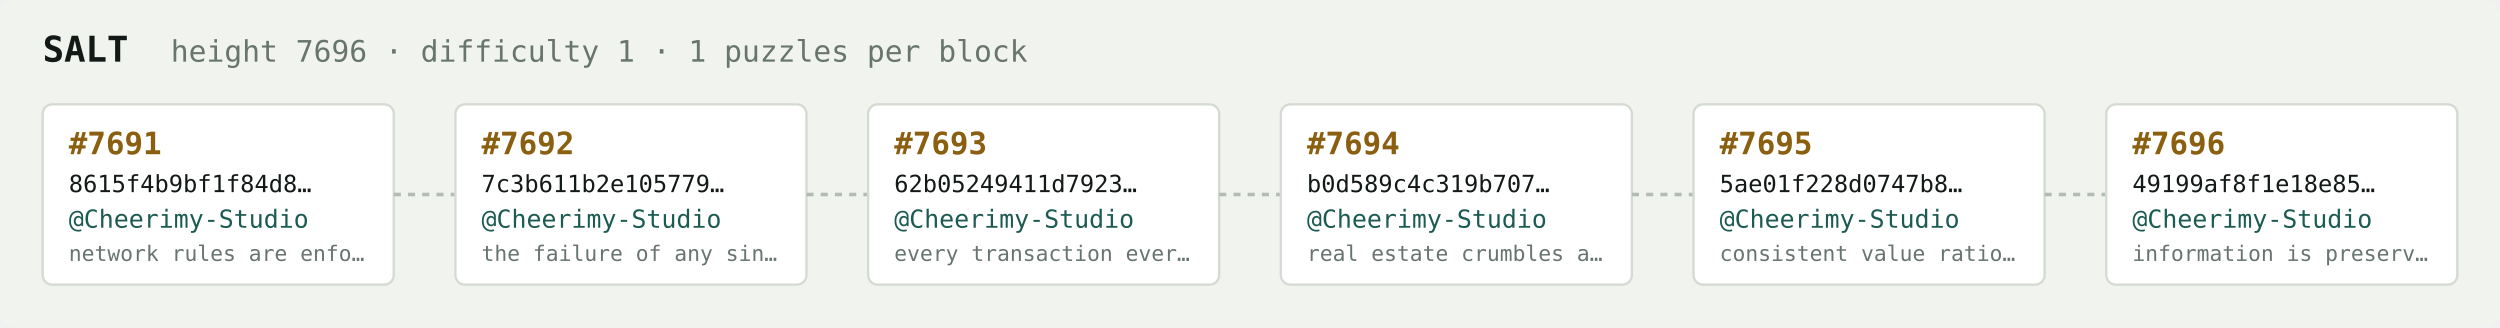
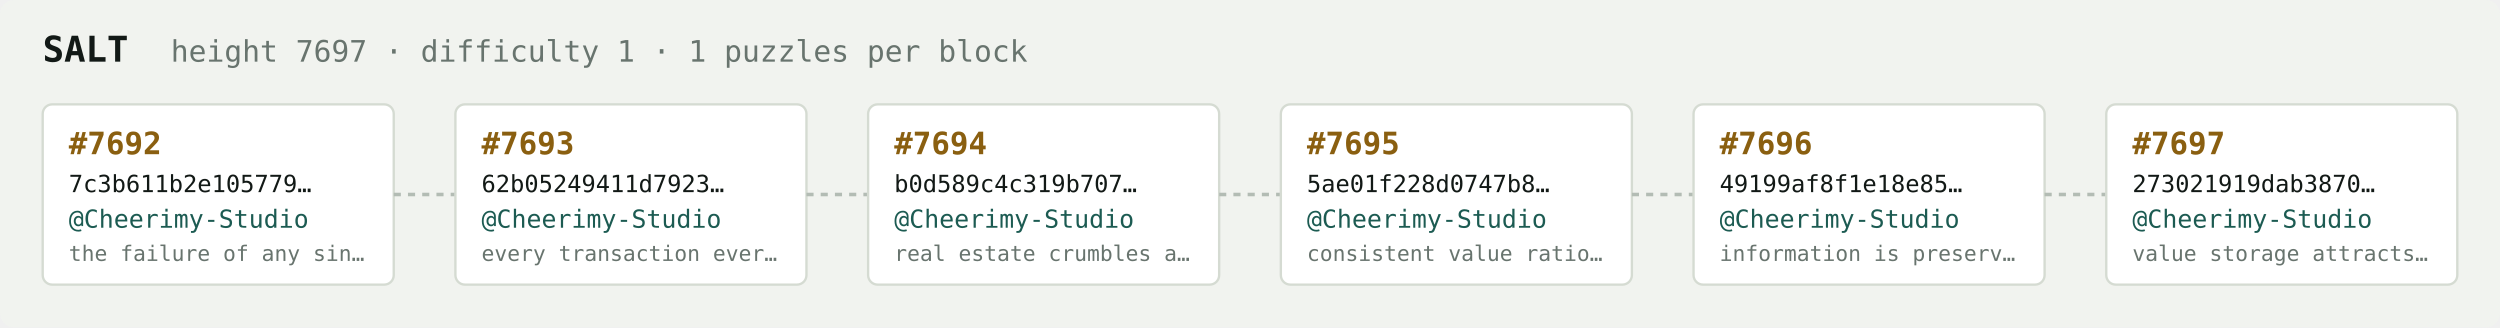
<svg xmlns="http://www.w3.org/2000/svg" width="1054" height="138" viewBox="0 0 1054 138" font-family="ui-monospace,SFMono-Regular,Menlo,monospace">
  <rect fill="#f1f3ef" width="1054" height="138" rx="6" />
  <text x="18" y="26" fill="#121916" font-size="15" font-weight="700">SALT</text>
-   <text x="72" y="26" fill="#68746e" font-size="12.5">height 7696 · difficulty 1 · 1 puzzles per block</text>
+   <text x="72" y="26" fill="#68746e" font-size="12.5">height 7697 · difficulty 1 · 1 puzzles per block</text>
  <rect x="18" y="44" width="148" height="76" rx="4" fill="#ffffff" stroke="#d5dbd2" stroke-width="1" />
-   <text x="29" y="65" fill="#8a5f10" font-size="13" font-weight="700">#7691</text>
-   <text x="29" y="81" fill="#121916" font-size="10">8615f4b9bf1f84d8…</text>
+   <text x="29" y="65" fill="#8a5f10" font-size="13" font-weight="700">#7692</text>
+   <text x="29" y="81" fill="#121916" font-size="10">7c3b611b2e105779…</text>
  <text x="29" y="96" fill="#1c5b52" font-size="10.5">@Cheerimy-Studio</text>
-   <text x="29" y="110" fill="#68746e" font-size="9">network rules are enfo…</text>
+   <text x="29" y="110" fill="#68746e" font-size="9">the failure of any sin…</text>
  <line x1="166" y1="82.0" x2="192" y2="82.0" stroke="#b3bcb4" stroke-width="1.5" stroke-dasharray="3 3" />
  <rect x="192" y="44" width="148" height="76" rx="4" fill="#ffffff" stroke="#d5dbd2" stroke-width="1" />
-   <text x="203" y="65" fill="#8a5f10" font-size="13" font-weight="700">#7692</text>
-   <text x="203" y="81" fill="#121916" font-size="10">7c3b611b2e105779…</text>
+   <text x="203" y="65" fill="#8a5f10" font-size="13" font-weight="700">#7693</text>
+   <text x="203" y="81" fill="#121916" font-size="10">62b05249411d7923…</text>
  <text x="203" y="96" fill="#1c5b52" font-size="10.5">@Cheerimy-Studio</text>
-   <text x="203" y="110" fill="#68746e" font-size="9">the failure of any sin…</text>
+   <text x="203" y="110" fill="#68746e" font-size="9">every transaction ever…</text>
  <line x1="340" y1="82.0" x2="366" y2="82.0" stroke="#b3bcb4" stroke-width="1.5" stroke-dasharray="3 3" />
  <rect x="366" y="44" width="148" height="76" rx="4" fill="#ffffff" stroke="#d5dbd2" stroke-width="1" />
-   <text x="377" y="65" fill="#8a5f10" font-size="13" font-weight="700">#7693</text>
-   <text x="377" y="81" fill="#121916" font-size="10">62b05249411d7923…</text>
+   <text x="377" y="65" fill="#8a5f10" font-size="13" font-weight="700">#7694</text>
+   <text x="377" y="81" fill="#121916" font-size="10">b0d589c4c319b707…</text>
  <text x="377" y="96" fill="#1c5b52" font-size="10.5">@Cheerimy-Studio</text>
-   <text x="377" y="110" fill="#68746e" font-size="9">every transaction ever…</text>
+   <text x="377" y="110" fill="#68746e" font-size="9">real estate crumbles a…</text>
  <line x1="514" y1="82.0" x2="540" y2="82.0" stroke="#b3bcb4" stroke-width="1.5" stroke-dasharray="3 3" />
  <rect x="540" y="44" width="148" height="76" rx="4" fill="#ffffff" stroke="#d5dbd2" stroke-width="1" />
-   <text x="551" y="65" fill="#8a5f10" font-size="13" font-weight="700">#7694</text>
-   <text x="551" y="81" fill="#121916" font-size="10">b0d589c4c319b707…</text>
+   <text x="551" y="65" fill="#8a5f10" font-size="13" font-weight="700">#7695</text>
+   <text x="551" y="81" fill="#121916" font-size="10">5ae01f228d0747b8…</text>
  <text x="551" y="96" fill="#1c5b52" font-size="10.5">@Cheerimy-Studio</text>
-   <text x="551" y="110" fill="#68746e" font-size="9">real estate crumbles a…</text>
+   <text x="551" y="110" fill="#68746e" font-size="9">consistent value ratio…</text>
  <line x1="688" y1="82.0" x2="714" y2="82.0" stroke="#b3bcb4" stroke-width="1.5" stroke-dasharray="3 3" />
  <rect x="714" y="44" width="148" height="76" rx="4" fill="#ffffff" stroke="#d5dbd2" stroke-width="1" />
-   <text x="725" y="65" fill="#8a5f10" font-size="13" font-weight="700">#7695</text>
-   <text x="725" y="81" fill="#121916" font-size="10">5ae01f228d0747b8…</text>
+   <text x="725" y="65" fill="#8a5f10" font-size="13" font-weight="700">#7696</text>
+   <text x="725" y="81" fill="#121916" font-size="10">49199af8f1e18e85…</text>
  <text x="725" y="96" fill="#1c5b52" font-size="10.5">@Cheerimy-Studio</text>
-   <text x="725" y="110" fill="#68746e" font-size="9">consistent value ratio…</text>
+   <text x="725" y="110" fill="#68746e" font-size="9">information is preserv…</text>
  <line x1="862" y1="82.0" x2="888" y2="82.0" stroke="#b3bcb4" stroke-width="1.5" stroke-dasharray="3 3" />
  <rect x="888" y="44" width="148" height="76" rx="4" fill="#ffffff" stroke="#d5dbd2" stroke-width="1" />
-   <text x="899" y="65" fill="#8a5f10" font-size="13" font-weight="700">#7696</text>
-   <text x="899" y="81" fill="#121916" font-size="10">49199af8f1e18e85…</text>
+   <text x="899" y="65" fill="#8a5f10" font-size="13" font-weight="700">#7697</text>
+   <text x="899" y="81" fill="#121916" font-size="10">273021919dab3870…</text>
  <text x="899" y="96" fill="#1c5b52" font-size="10.5">@Cheerimy-Studio</text>
-   <text x="899" y="110" fill="#68746e" font-size="9">information is preserv…</text>
+   <text x="899" y="110" fill="#68746e" font-size="9">value storage attracts…</text>
</svg>
